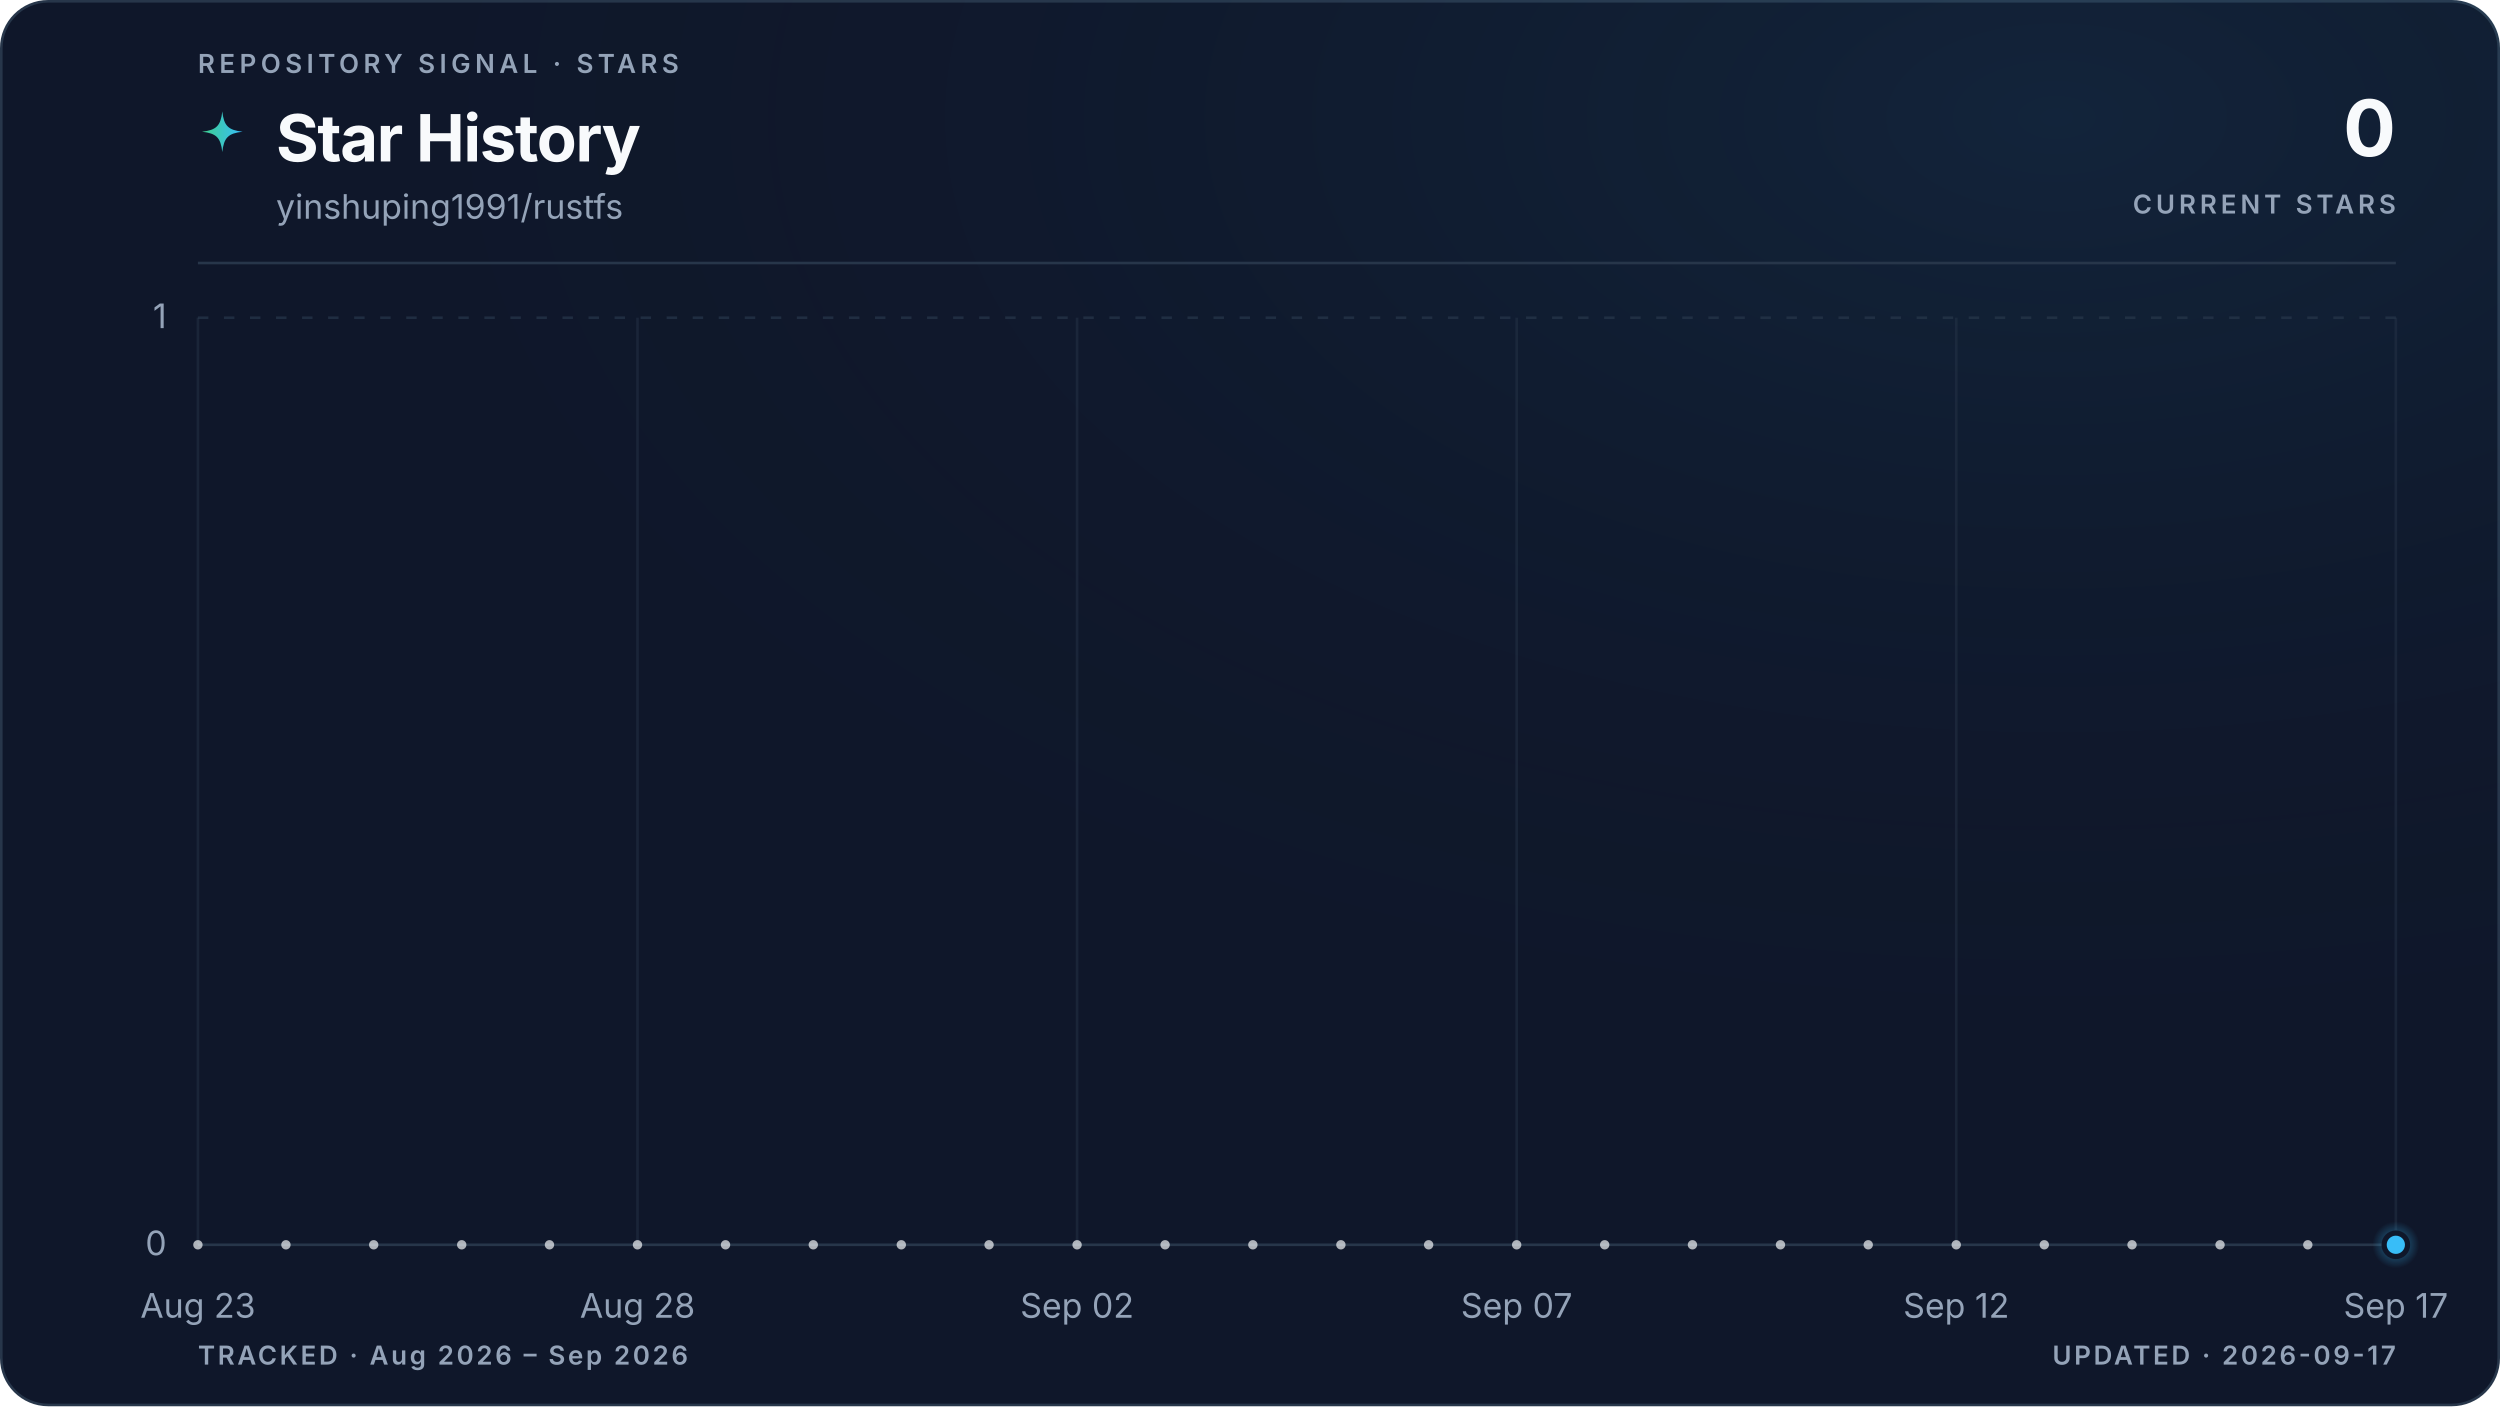
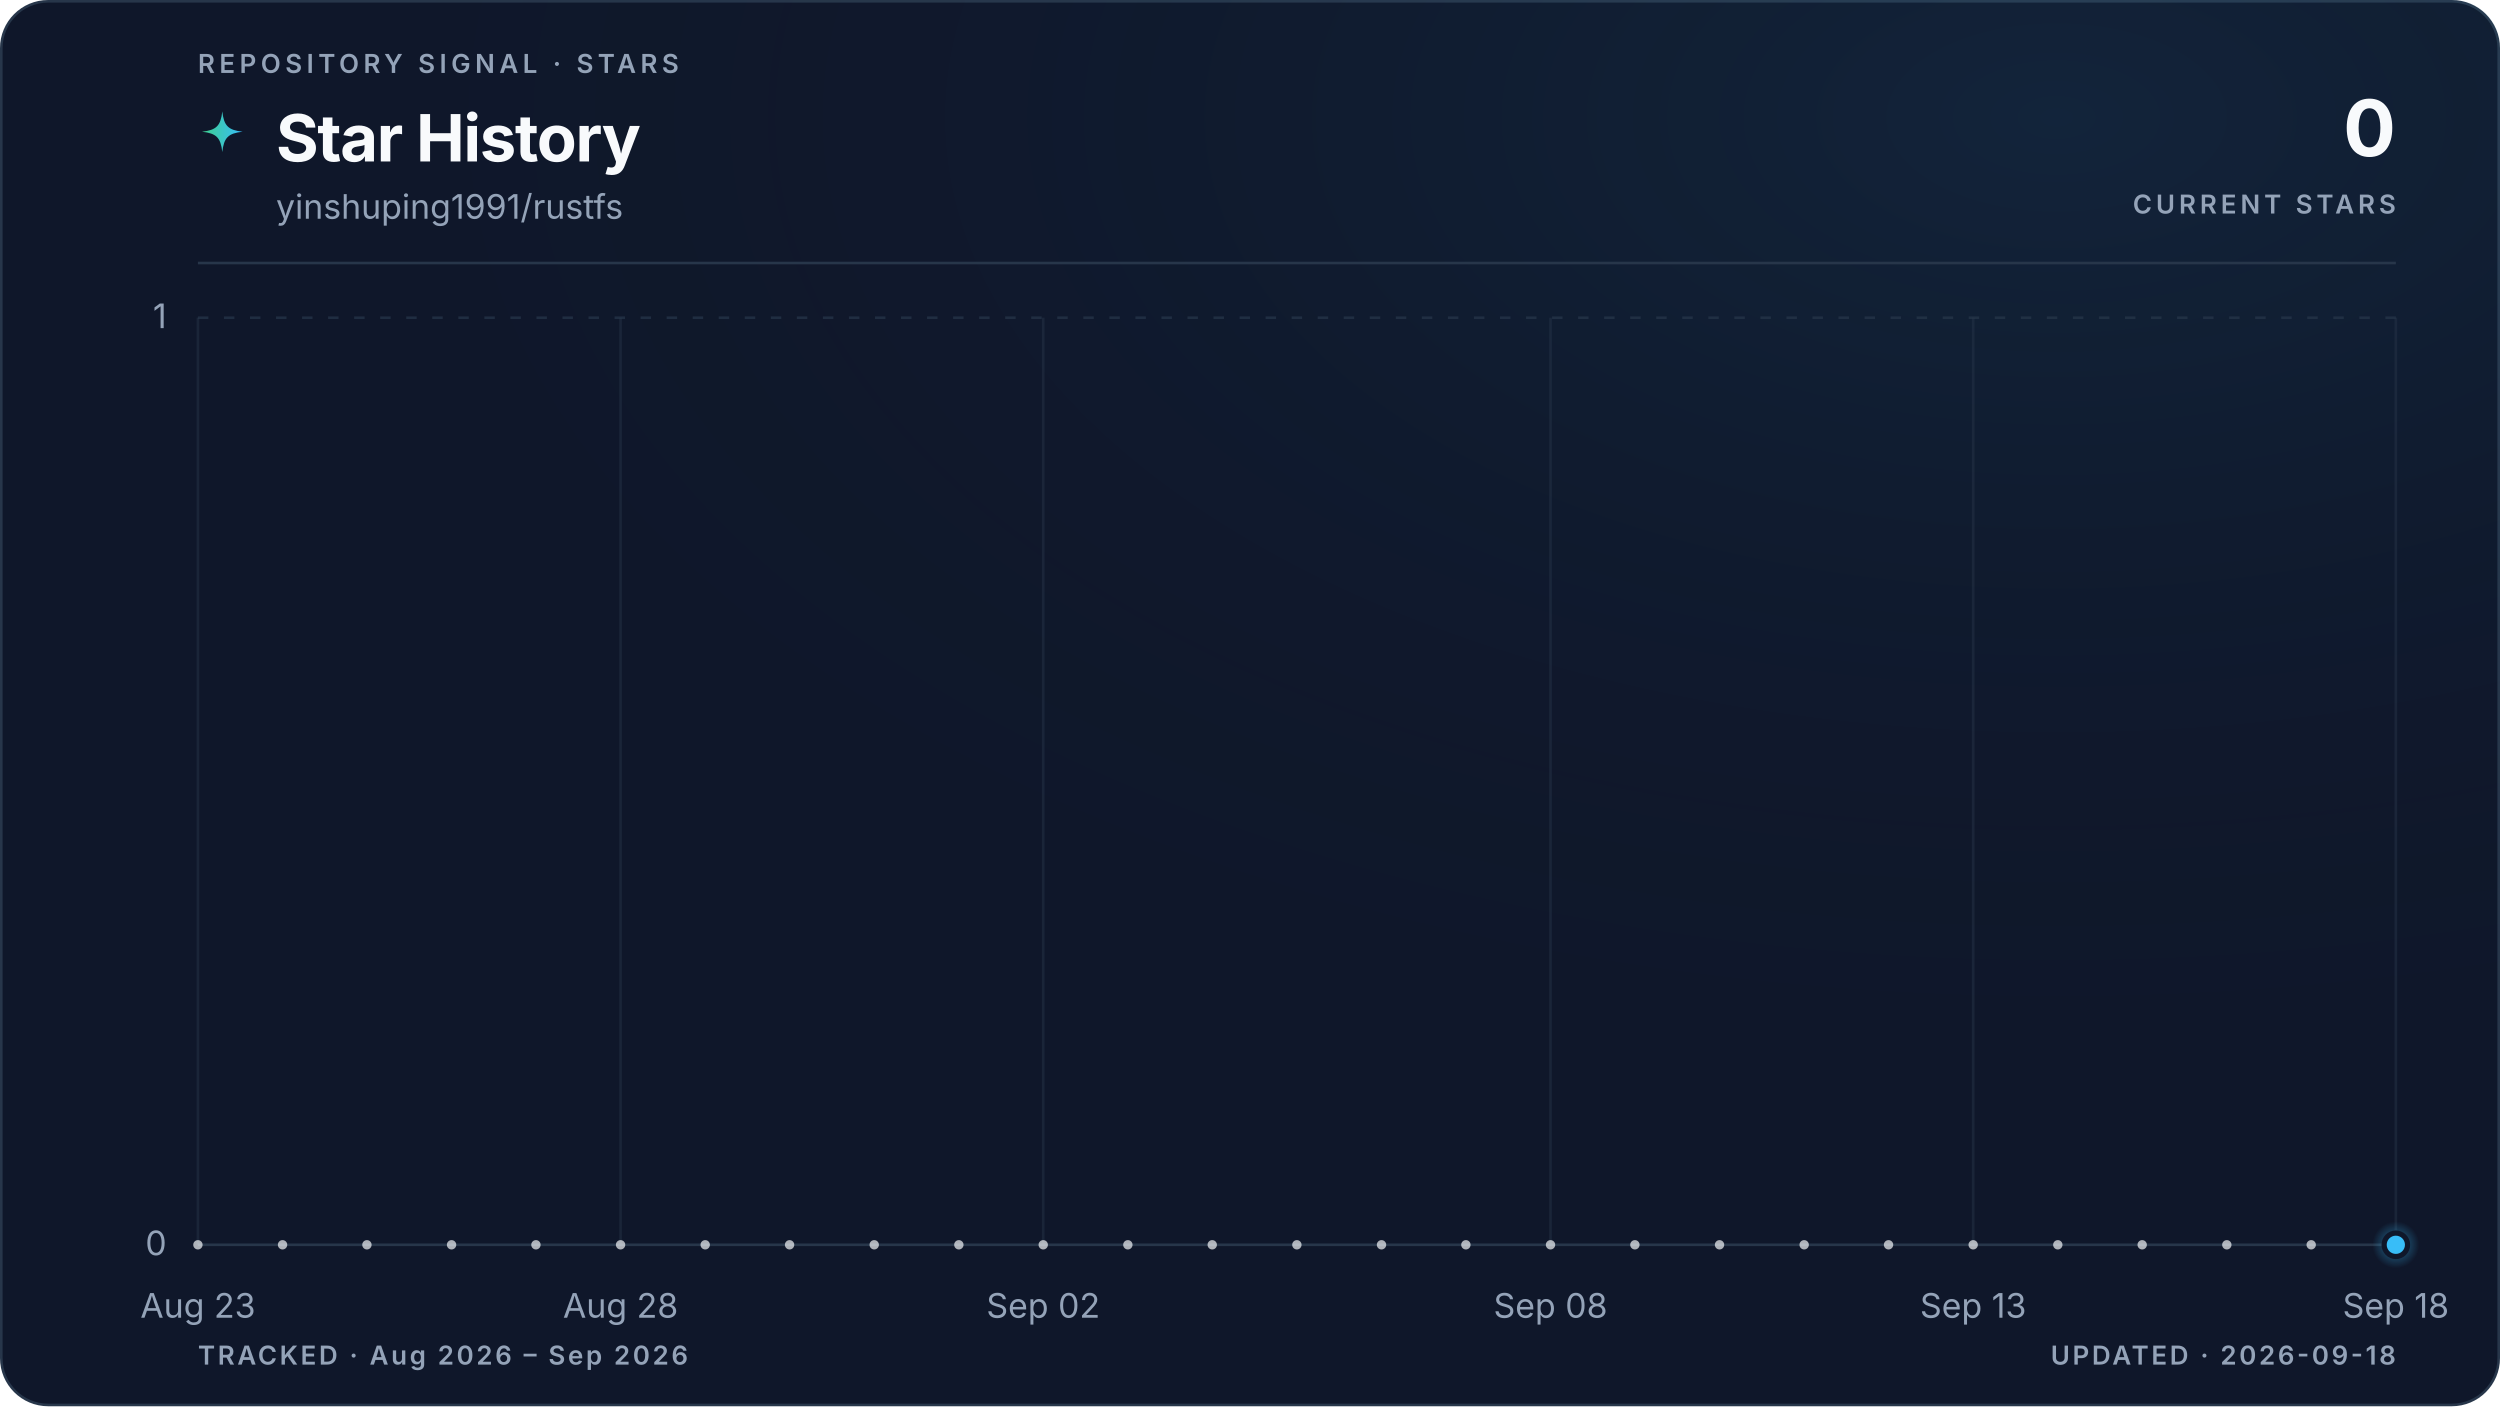
<svg xmlns="http://www.w3.org/2000/svg" viewBox="0 0 960 540" role="img" aria-labelledby="title description" data-style="gradient" data-variant="glow" data-layout="editorial" data-animated="true">
  <defs>
    <linearGradient id="trend" x1="0" y1="0" x2="1" y2="0">
      <stop offset="0%" stop-color="#3ecf8e" />
      <stop offset="100%" stop-color="#38bdf8" />
    </linearGradient>
    <linearGradient id="area" x1="0" y1="0" x2="0" y2="1">
      <stop offset="0%" stop-color="#3ecf8e" stop-opacity="0.22" />
      <stop offset="55%" stop-color="#38bdf8" stop-opacity="0.06" />
      <stop offset="100%" stop-color="#38bdf8" stop-opacity="0" />
    </linearGradient>
    <radialGradient id="marker-halo" cx="50%" cy="50%" r="50%">
      <stop offset="0%" stop-color="#38bdf8" stop-opacity="0.55" />
      <stop offset="100%" stop-color="#38bdf8" stop-opacity="0" />
    </radialGradient>
    <radialGradient id="surface-glow" cx="82%" cy="8%" r="70%">
      <stop offset="0%" stop-color="#38bdf8" stop-opacity="0.08" />
      <stop offset="100%" stop-color="#0f172a" stop-opacity="0" />
    </radialGradient>
    <filter id="trend-glow" x="-20%" y="-20%" width="140%" height="140%">
      <feGaussianBlur stdDeviation="5" />
    </filter>
  </defs>
  <style>
.trend-enter{transform-box:fill-box;transform-origin:center;animation:trend-enter 520ms cubic-bezier(0.16,1,0.3,1)}
.marker-enter{transform-box:fill-box;transform-origin:center;animation:marker-enter 320ms cubic-bezier(0.16,1,0.3,1) 200ms both}
.marker-pulse{transform-box:fill-box;transform-origin:center;animation:marker-pulse 2.6s ease-out infinite}
@keyframes trend-enter{from{opacity:.35;transform:translateY(10px)}to{opacity:1;transform:translateY(0)}}
@keyframes marker-enter{from{opacity:0;transform:scale(.4)}to{opacity:1;transform:scale(1)}}
@keyframes marker-pulse{0%{opacity:.5;transform:scale(.7)}70%,100%{opacity:0;transform:scale(2.1)}}
@media (prefers-reduced-motion:reduce){.trend-enter,.marker-enter,.marker-pulse{animation:none!important}}
@media (prefers-reduced-motion:reduce){.marker-pulse{opacity:0}}
</style>
  <rect x="0.5" y="0.5" width="959" height="539" fill="#0f172a" stroke="#27364a" stroke-width="1" rx="18" />
  <rect width="960" height="540" fill="url(#surface-glow)" rx="18" />
  <text x="76" y="28" fill="#94a3b8" font-family="ui-sans-serif, system-ui, -apple-system, BlinkMacSystemFont, 'Segoe UI', sans-serif" font-size="10" font-weight="600" letter-spacing="1.7">REPOSITORY SIGNAL · STARS</text>
  <path d="M12 1c.8 7.1 2.9 9.2 10 10-7.1.8-9.2 2.9-10 10-.8-7.1-2.9-9.2-10-10 7.1-.8 9.2-2.9 10-10Z" transform="translate(76 42) scale(.78)" fill="url(#trend)" aria-hidden="true" />
  <text x="106" y="62" fill="#f8fafc" font-family="ui-sans-serif, system-ui, -apple-system, BlinkMacSystemFont, 'Segoe UI', sans-serif" font-size="25" font-weight="700" letter-spacing="-0.5">Star History</text>
  <text x="106" y="84" fill="#94a3b8" font-family="ui-sans-serif, system-ui, -apple-system, BlinkMacSystemFont, 'Segoe UI', sans-serif" font-size="13">yinshuping1991/rustfs</text>
  <text x="920" y="60" fill="#f8fafc" font-family="ui-sans-serif, system-ui, -apple-system, BlinkMacSystemFont, 'Segoe UI', sans-serif" font-size="30" font-weight="700" letter-spacing="-0.6" text-anchor="end">0</text>
  <text x="920" y="82" fill="#94a3b8" font-family="ui-sans-serif, system-ui, -apple-system, BlinkMacSystemFont, 'Segoe UI', sans-serif" font-size="10" font-weight="600" letter-spacing="1.5" text-anchor="end">CURRENT STARS</text>
  <line x1="76" y1="101" x2="920" y2="101" stroke="#27364a" stroke-width="1" />
  <line x1="76" y1="478.0" x2="920" y2="478.0" stroke="#27364a" stroke-width="1" stroke-dasharray="0" opacity="1" />
  <text x="64" y="482.0" fill="#94a3b8" font-family="ui-sans-serif, system-ui, -apple-system, BlinkMacSystemFont, 'Segoe UI', sans-serif" font-size="13" text-anchor="end">0</text>
  <line x1="76" y1="122.0" x2="920" y2="122.0" stroke="#27364a" stroke-width="1" stroke-dasharray="4 6" opacity="0.7" />
  <text x="64" y="126.0" fill="#94a3b8" font-family="ui-sans-serif, system-ui, -apple-system, BlinkMacSystemFont, 'Segoe UI', sans-serif" font-size="13" text-anchor="end">1</text>
  <line x1="76.0" y1="122" x2="76.0" y2="478" stroke="#27364a" stroke-width="1" opacity="0.45" />
  <text x="76.0" y="506" fill="#94a3b8" font-family="ui-sans-serif, system-ui, -apple-system, BlinkMacSystemFont, 'Segoe UI', sans-serif" font-size="13" text-anchor="middle">Aug 23</text>
-   <line x1="244.8" y1="122" x2="244.8" y2="478" stroke="#27364a" stroke-width="1" opacity="0.45" />
-   <text x="244.8" y="506" fill="#94a3b8" font-family="ui-sans-serif, system-ui, -apple-system, BlinkMacSystemFont, 'Segoe UI', sans-serif" font-size="13" text-anchor="middle">Aug 28</text>
-   <line x1="413.6" y1="122" x2="413.6" y2="478" stroke="#27364a" stroke-width="1" opacity="0.45" />
-   <text x="413.6" y="506" fill="#94a3b8" font-family="ui-sans-serif, system-ui, -apple-system, BlinkMacSystemFont, 'Segoe UI', sans-serif" font-size="13" text-anchor="middle">Sep 02</text>
-   <line x1="582.4" y1="122" x2="582.4" y2="478" stroke="#27364a" stroke-width="1" opacity="0.45" />
-   <text x="582.4" y="506" fill="#94a3b8" font-family="ui-sans-serif, system-ui, -apple-system, BlinkMacSystemFont, 'Segoe UI', sans-serif" font-size="13" text-anchor="middle">Sep 07</text>
-   <line x1="751.2" y1="122" x2="751.2" y2="478" stroke="#27364a" stroke-width="1" opacity="0.45" />
-   <text x="751.2" y="506" fill="#94a3b8" font-family="ui-sans-serif, system-ui, -apple-system, BlinkMacSystemFont, 'Segoe UI', sans-serif" font-size="13" text-anchor="middle">Sep 12</text>
+   <line x1="238.3" y1="122" x2="238.3" y2="478" stroke="#27364a" stroke-width="1" opacity="0.45" />
+   <text x="238.3" y="506" fill="#94a3b8" font-family="ui-sans-serif, system-ui, -apple-system, BlinkMacSystemFont, 'Segoe UI', sans-serif" font-size="13" text-anchor="middle">Aug 28</text>
+   <line x1="400.6" y1="122" x2="400.6" y2="478" stroke="#27364a" stroke-width="1" opacity="0.45" />
+   <text x="400.6" y="506" fill="#94a3b8" font-family="ui-sans-serif, system-ui, -apple-system, BlinkMacSystemFont, 'Segoe UI', sans-serif" font-size="13" text-anchor="middle">Sep 02</text>
+   <line x1="595.4" y1="122" x2="595.4" y2="478" stroke="#27364a" stroke-width="1" opacity="0.45" />
+   <text x="595.4" y="506" fill="#94a3b8" font-family="ui-sans-serif, system-ui, -apple-system, BlinkMacSystemFont, 'Segoe UI', sans-serif" font-size="13" text-anchor="middle">Sep 08</text>
+   <line x1="757.7" y1="122" x2="757.7" y2="478" stroke="#27364a" stroke-width="1" opacity="0.45" />
+   <text x="757.7" y="506" fill="#94a3b8" font-family="ui-sans-serif, system-ui, -apple-system, BlinkMacSystemFont, 'Segoe UI', sans-serif" font-size="13" text-anchor="middle">Sep 13</text>
  <line x1="920.0" y1="122" x2="920.0" y2="478" stroke="#27364a" stroke-width="1" opacity="0.45" />
-   <text x="920.0" y="506" fill="#94a3b8" font-family="ui-sans-serif, system-ui, -apple-system, BlinkMacSystemFont, 'Segoe UI', sans-serif" font-size="13" text-anchor="middle">Sep 17</text>
+   <text x="920.0" y="506" fill="#94a3b8" font-family="ui-sans-serif, system-ui, -apple-system, BlinkMacSystemFont, 'Segoe UI', sans-serif" font-size="13" text-anchor="middle">Sep 18</text>
  <g class="trend-enter">
-     <path d="M 76.0 478.0 C 87.3 478.0, 98.5 478.0, 109.8 478.0 C 121.0 478.0, 132.3 478.0, 143.5 478.0 C 154.8 478.0, 166.0 478.0, 177.3 478.0 C 188.5 478.0, 199.8 478.0, 211.0 478.0 C 222.3 478.0, 233.5 478.0, 244.8 478.0 C 256.1 478.0, 267.3 478.0, 278.6 478.0 C 289.8 478.0, 301.1 478.0, 312.3 478.0 C 323.6 478.0, 334.8 478.0, 346.1 478.0 C 357.3 478.0, 368.6 478.0, 379.8 478.0 C 391.1 478.0, 402.3 478.0, 413.6 478.0 C 424.9 478.0, 436.1 478.0, 447.4 478.0 C 458.6 478.0, 469.9 478.0, 481.1 478.0 C 492.4 478.0, 503.6 478.0, 514.9 478.0 C 526.1 478.0, 537.4 478.0, 548.6 478.0 C 559.9 478.0, 571.1 478.0, 582.4 478.0 C 593.7 478.0, 604.9 478.0, 616.2 478.0 C 627.4 478.0, 638.7 478.0, 649.9 478.0 C 661.2 478.0, 672.4 478.0, 683.7 478.0 C 694.9 478.0, 706.2 478.0, 717.4 478.0 C 728.7 478.0, 739.9 478.0, 751.2 478.0 C 762.5 478.0, 773.7 478.0, 785.0 478.0 C 796.2 478.0, 807.5 478.0, 818.7 478.0 C 830.0 478.0, 841.2 478.0, 852.5 478.0 C 863.7 478.0, 875.0 478.0, 886.2 478.0 C 897.5 478.0, 908.7 478.0, 920.0 478.0 L 920.0 478.0 L 76.0 478.0 Z" fill="url(#area)" />
-     <path d="M 76.0 478.0 C 87.3 478.0, 98.5 478.0, 109.8 478.0 C 121.0 478.0, 132.3 478.0, 143.5 478.0 C 154.8 478.0, 166.0 478.0, 177.3 478.0 C 188.5 478.0, 199.8 478.0, 211.0 478.0 C 222.3 478.0, 233.5 478.0, 244.8 478.0 C 256.1 478.0, 267.3 478.0, 278.6 478.0 C 289.8 478.0, 301.1 478.0, 312.3 478.0 C 323.6 478.0, 334.8 478.0, 346.1 478.0 C 357.3 478.0, 368.6 478.0, 379.8 478.0 C 391.1 478.0, 402.3 478.0, 413.6 478.0 C 424.9 478.0, 436.1 478.0, 447.4 478.0 C 458.6 478.0, 469.9 478.0, 481.1 478.0 C 492.4 478.0, 503.6 478.0, 514.9 478.0 C 526.1 478.0, 537.4 478.0, 548.6 478.0 C 559.9 478.0, 571.1 478.0, 582.4 478.0 C 593.7 478.0, 604.9 478.0, 616.2 478.0 C 627.4 478.0, 638.7 478.0, 649.9 478.0 C 661.2 478.0, 672.4 478.0, 683.7 478.0 C 694.9 478.0, 706.2 478.0, 717.4 478.0 C 728.7 478.0, 739.9 478.0, 751.2 478.0 C 762.5 478.0, 773.7 478.0, 785.0 478.0 C 796.2 478.0, 807.5 478.0, 818.7 478.0 C 830.0 478.0, 841.2 478.0, 852.5 478.0 C 863.7 478.0, 875.0 478.0, 886.2 478.0 C 897.5 478.0, 908.7 478.0, 920.0 478.0" fill="none" stroke="url(#trend)" stroke-width="10" stroke-linecap="round" stroke-linejoin="round" opacity="0.10" filter="url(#trend-glow)" />
-     <path d="M 76.0 478.0 C 87.3 478.0, 98.5 478.0, 109.8 478.0 C 121.0 478.0, 132.3 478.0, 143.5 478.0 C 154.8 478.0, 166.0 478.0, 177.3 478.0 C 188.5 478.0, 199.8 478.0, 211.0 478.0 C 222.3 478.0, 233.5 478.0, 244.8 478.0 C 256.1 478.0, 267.3 478.0, 278.6 478.0 C 289.8 478.0, 301.1 478.0, 312.3 478.0 C 323.6 478.0, 334.8 478.0, 346.1 478.0 C 357.3 478.0, 368.6 478.0, 379.8 478.0 C 391.1 478.0, 402.3 478.0, 413.6 478.0 C 424.9 478.0, 436.1 478.0, 447.4 478.0 C 458.6 478.0, 469.9 478.0, 481.1 478.0 C 492.4 478.0, 503.6 478.0, 514.9 478.0 C 526.1 478.0, 537.4 478.0, 548.6 478.0 C 559.9 478.0, 571.1 478.0, 582.4 478.0 C 593.7 478.0, 604.9 478.0, 616.2 478.0 C 627.4 478.0, 638.7 478.0, 649.9 478.0 C 661.2 478.0, 672.4 478.0, 683.7 478.0 C 694.9 478.0, 706.2 478.0, 717.4 478.0 C 728.7 478.0, 739.9 478.0, 751.2 478.0 C 762.5 478.0, 773.7 478.0, 785.0 478.0 C 796.2 478.0, 807.5 478.0, 818.7 478.0 C 830.0 478.0, 841.2 478.0, 852.5 478.0 C 863.7 478.0, 875.0 478.0, 886.2 478.0 C 897.5 478.0, 908.7 478.0, 920.0 478.0" fill="none" stroke="url(#trend)" stroke-width="3" stroke-linecap="round" stroke-linejoin="round" />
-     <g data-point-count="25" fill="#f8fafc" opacity="0.68">
+     <path d="M 76.0 478.0 C 86.8 478.0, 97.6 478.0, 108.5 478.0 C 119.3 478.0, 130.1 478.0, 140.9 478.0 C 151.7 478.0, 162.6 478.0, 173.4 478.0 C 184.2 478.0, 195.0 478.0, 205.8 478.0 C 216.7 478.0, 227.5 478.0, 238.3 478.0 C 249.1 478.0, 259.9 478.0, 270.8 478.0 C 281.6 478.0, 292.4 478.0, 303.2 478.0 C 314.1 478.0, 324.9 478.0, 335.7 478.0 C 346.5 478.0, 357.3 478.0, 368.2 478.0 C 379.0 478.0, 389.8 478.0, 400.6 478.0 C 411.4 478.0, 422.3 478.0, 433.1 478.0 C 443.9 478.0, 454.7 478.0, 465.5 478.0 C 476.4 478.0, 487.2 478.0, 498.0 478.0 C 508.8 478.0, 519.6 478.0, 530.5 478.0 C 541.3 478.0, 552.1 478.0, 562.9 478.0 C 573.7 478.0, 584.6 478.0, 595.4 478.0 C 606.2 478.0, 617.0 478.0, 627.8 478.0 C 638.7 478.0, 649.5 478.0, 660.3 478.0 C 671.1 478.0, 681.9 478.0, 692.8 478.0 C 703.6 478.0, 714.4 478.0, 725.2 478.0 C 736.1 478.0, 746.9 478.0, 757.7 478.0 C 768.5 478.0, 779.3 478.0, 790.2 478.0 C 801.0 478.0, 811.8 478.0, 822.6 478.0 C 833.4 478.0, 844.3 478.0, 855.1 478.0 C 865.9 478.0, 876.7 478.0, 887.5 478.0 C 898.4 478.0, 909.2 478.0, 920.0 478.0 L 920.0 478.0 L 76.0 478.0 Z" fill="url(#area)" />
+     <path d="M 76.0 478.0 C 86.8 478.0, 97.6 478.0, 108.5 478.0 C 119.3 478.0, 130.1 478.0, 140.9 478.0 C 151.7 478.0, 162.6 478.0, 173.4 478.0 C 184.2 478.0, 195.0 478.0, 205.8 478.0 C 216.7 478.0, 227.5 478.0, 238.3 478.0 C 249.1 478.0, 259.9 478.0, 270.8 478.0 C 281.6 478.0, 292.4 478.0, 303.2 478.0 C 314.1 478.0, 324.9 478.0, 335.7 478.0 C 346.5 478.0, 357.3 478.0, 368.2 478.0 C 379.0 478.0, 389.8 478.0, 400.6 478.0 C 411.4 478.0, 422.3 478.0, 433.1 478.0 C 443.9 478.0, 454.7 478.0, 465.5 478.0 C 476.4 478.0, 487.2 478.0, 498.0 478.0 C 508.8 478.0, 519.6 478.0, 530.5 478.0 C 541.3 478.0, 552.1 478.0, 562.9 478.0 C 573.7 478.0, 584.6 478.0, 595.4 478.0 C 606.2 478.0, 617.0 478.0, 627.8 478.0 C 638.7 478.0, 649.5 478.0, 660.3 478.0 C 671.1 478.0, 681.9 478.0, 692.8 478.0 C 703.6 478.0, 714.4 478.0, 725.2 478.0 C 736.1 478.0, 746.9 478.0, 757.7 478.0 C 768.5 478.0, 779.3 478.0, 790.2 478.0 C 801.0 478.0, 811.8 478.0, 822.6 478.0 C 833.4 478.0, 844.3 478.0, 855.1 478.0 C 865.9 478.0, 876.7 478.0, 887.5 478.0 C 898.4 478.0, 909.2 478.0, 920.0 478.0" fill="none" stroke="url(#trend)" stroke-width="10" stroke-linecap="round" stroke-linejoin="round" opacity="0.10" filter="url(#trend-glow)" />
+     <path d="M 76.0 478.0 C 86.8 478.0, 97.6 478.0, 108.5 478.0 C 119.3 478.0, 130.1 478.0, 140.9 478.0 C 151.7 478.0, 162.6 478.0, 173.4 478.0 C 184.2 478.0, 195.0 478.0, 205.8 478.0 C 216.7 478.0, 227.5 478.0, 238.3 478.0 C 249.1 478.0, 259.9 478.0, 270.8 478.0 C 281.6 478.0, 292.4 478.0, 303.2 478.0 C 314.1 478.0, 324.9 478.0, 335.7 478.0 C 346.5 478.0, 357.3 478.0, 368.2 478.0 C 379.0 478.0, 389.8 478.0, 400.6 478.0 C 411.4 478.0, 422.3 478.0, 433.1 478.0 C 443.9 478.0, 454.7 478.0, 465.5 478.0 C 476.4 478.0, 487.2 478.0, 498.0 478.0 C 508.8 478.0, 519.6 478.0, 530.5 478.0 C 541.3 478.0, 552.1 478.0, 562.9 478.0 C 573.7 478.0, 584.6 478.0, 595.4 478.0 C 606.2 478.0, 617.0 478.0, 627.8 478.0 C 638.7 478.0, 649.5 478.0, 660.3 478.0 C 671.1 478.0, 681.9 478.0, 692.8 478.0 C 703.6 478.0, 714.4 478.0, 725.2 478.0 C 736.1 478.0, 746.9 478.0, 757.7 478.0 C 768.5 478.0, 779.3 478.0, 790.2 478.0 C 801.0 478.0, 811.8 478.0, 822.6 478.0 C 833.4 478.0, 844.3 478.0, 855.1 478.0 C 865.9 478.0, 876.7 478.0, 887.5 478.0 C 898.4 478.0, 909.2 478.0, 920.0 478.0" fill="none" stroke="url(#trend)" stroke-width="3" stroke-linecap="round" stroke-linejoin="round" />
+     <g data-point-count="26" fill="#f8fafc" opacity="0.68">
      <circle cx="76.0" cy="478.0" r="1.8" />
-       <circle cx="109.8" cy="478.0" r="1.8" />
-       <circle cx="143.5" cy="478.0" r="1.8" />
-       <circle cx="177.3" cy="478.0" r="1.8" />
-       <circle cx="211.0" cy="478.0" r="1.8" />
-       <circle cx="244.8" cy="478.0" r="1.8" />
-       <circle cx="278.6" cy="478.0" r="1.8" />
-       <circle cx="312.3" cy="478.0" r="1.8" />
-       <circle cx="346.1" cy="478.0" r="1.8" />
-       <circle cx="379.8" cy="478.0" r="1.8" />
-       <circle cx="413.6" cy="478.0" r="1.8" />
-       <circle cx="447.4" cy="478.0" r="1.8" />
-       <circle cx="481.1" cy="478.0" r="1.8" />
-       <circle cx="514.9" cy="478.0" r="1.8" />
-       <circle cx="548.6" cy="478.0" r="1.8" />
-       <circle cx="582.4" cy="478.0" r="1.8" />
-       <circle cx="616.2" cy="478.0" r="1.8" />
-       <circle cx="649.9" cy="478.0" r="1.8" />
-       <circle cx="683.7" cy="478.0" r="1.8" />
-       <circle cx="717.4" cy="478.0" r="1.8" />
-       <circle cx="751.2" cy="478.0" r="1.8" />
-       <circle cx="785.0" cy="478.0" r="1.8" />
-       <circle cx="818.7" cy="478.0" r="1.8" />
-       <circle cx="852.5" cy="478.0" r="1.8" />
-       <circle cx="886.2" cy="478.0" r="1.8" />
+       <circle cx="108.5" cy="478.0" r="1.8" />
+       <circle cx="140.9" cy="478.0" r="1.8" />
+       <circle cx="173.4" cy="478.0" r="1.8" />
+       <circle cx="205.8" cy="478.0" r="1.8" />
+       <circle cx="238.3" cy="478.0" r="1.8" />
+       <circle cx="270.8" cy="478.0" r="1.8" />
+       <circle cx="303.2" cy="478.0" r="1.8" />
+       <circle cx="335.7" cy="478.0" r="1.8" />
+       <circle cx="368.2" cy="478.0" r="1.8" />
+       <circle cx="400.6" cy="478.0" r="1.8" />
+       <circle cx="433.1" cy="478.0" r="1.8" />
+       <circle cx="465.5" cy="478.0" r="1.8" />
+       <circle cx="498.0" cy="478.0" r="1.8" />
+       <circle cx="530.5" cy="478.0" r="1.8" />
+       <circle cx="562.9" cy="478.0" r="1.8" />
+       <circle cx="595.4" cy="478.0" r="1.8" />
+       <circle cx="627.8" cy="478.0" r="1.8" />
+       <circle cx="660.3" cy="478.0" r="1.8" />
+       <circle cx="692.8" cy="478.0" r="1.8" />
+       <circle cx="725.2" cy="478.0" r="1.8" />
+       <circle cx="757.7" cy="478.0" r="1.8" />
+       <circle cx="790.2" cy="478.0" r="1.8" />
+       <circle cx="822.6" cy="478.0" r="1.8" />
+       <circle cx="855.1" cy="478.0" r="1.8" />
+       <circle cx="887.5" cy="478.0" r="1.8" />
    </g>
  </g>
  <g class="marker-enter">
    <circle class="marker-pulse" cx="920.0" cy="478.0" r="9" fill="url(#marker-halo)" />
    <circle cx="920.0" cy="478.0" r="4.5" fill="#38bdf8" stroke="#0f172a" stroke-width="2" />
  </g>
  <text x="76" y="524" fill="#94a3b8" font-family="ui-sans-serif, system-ui, -apple-system, BlinkMacSystemFont, 'Segoe UI', sans-serif" font-size="10" font-weight="600" letter-spacing="1">TRACKED · Aug 2026 – Sep 2026</text>
-   <text x="920" y="524" fill="#94a3b8" font-family="ui-sans-serif, system-ui, -apple-system, BlinkMacSystemFont, 'Segoe UI', sans-serif" font-size="10" font-weight="600" letter-spacing="1" text-anchor="end">UPDATED · 2026-09-17</text>
+   <text x="920" y="524" fill="#94a3b8" font-family="ui-sans-serif, system-ui, -apple-system, BlinkMacSystemFont, 'Segoe UI', sans-serif" font-size="10" font-weight="600" letter-spacing="1" text-anchor="end">UPDATED · 2026-09-18</text>
</svg>
